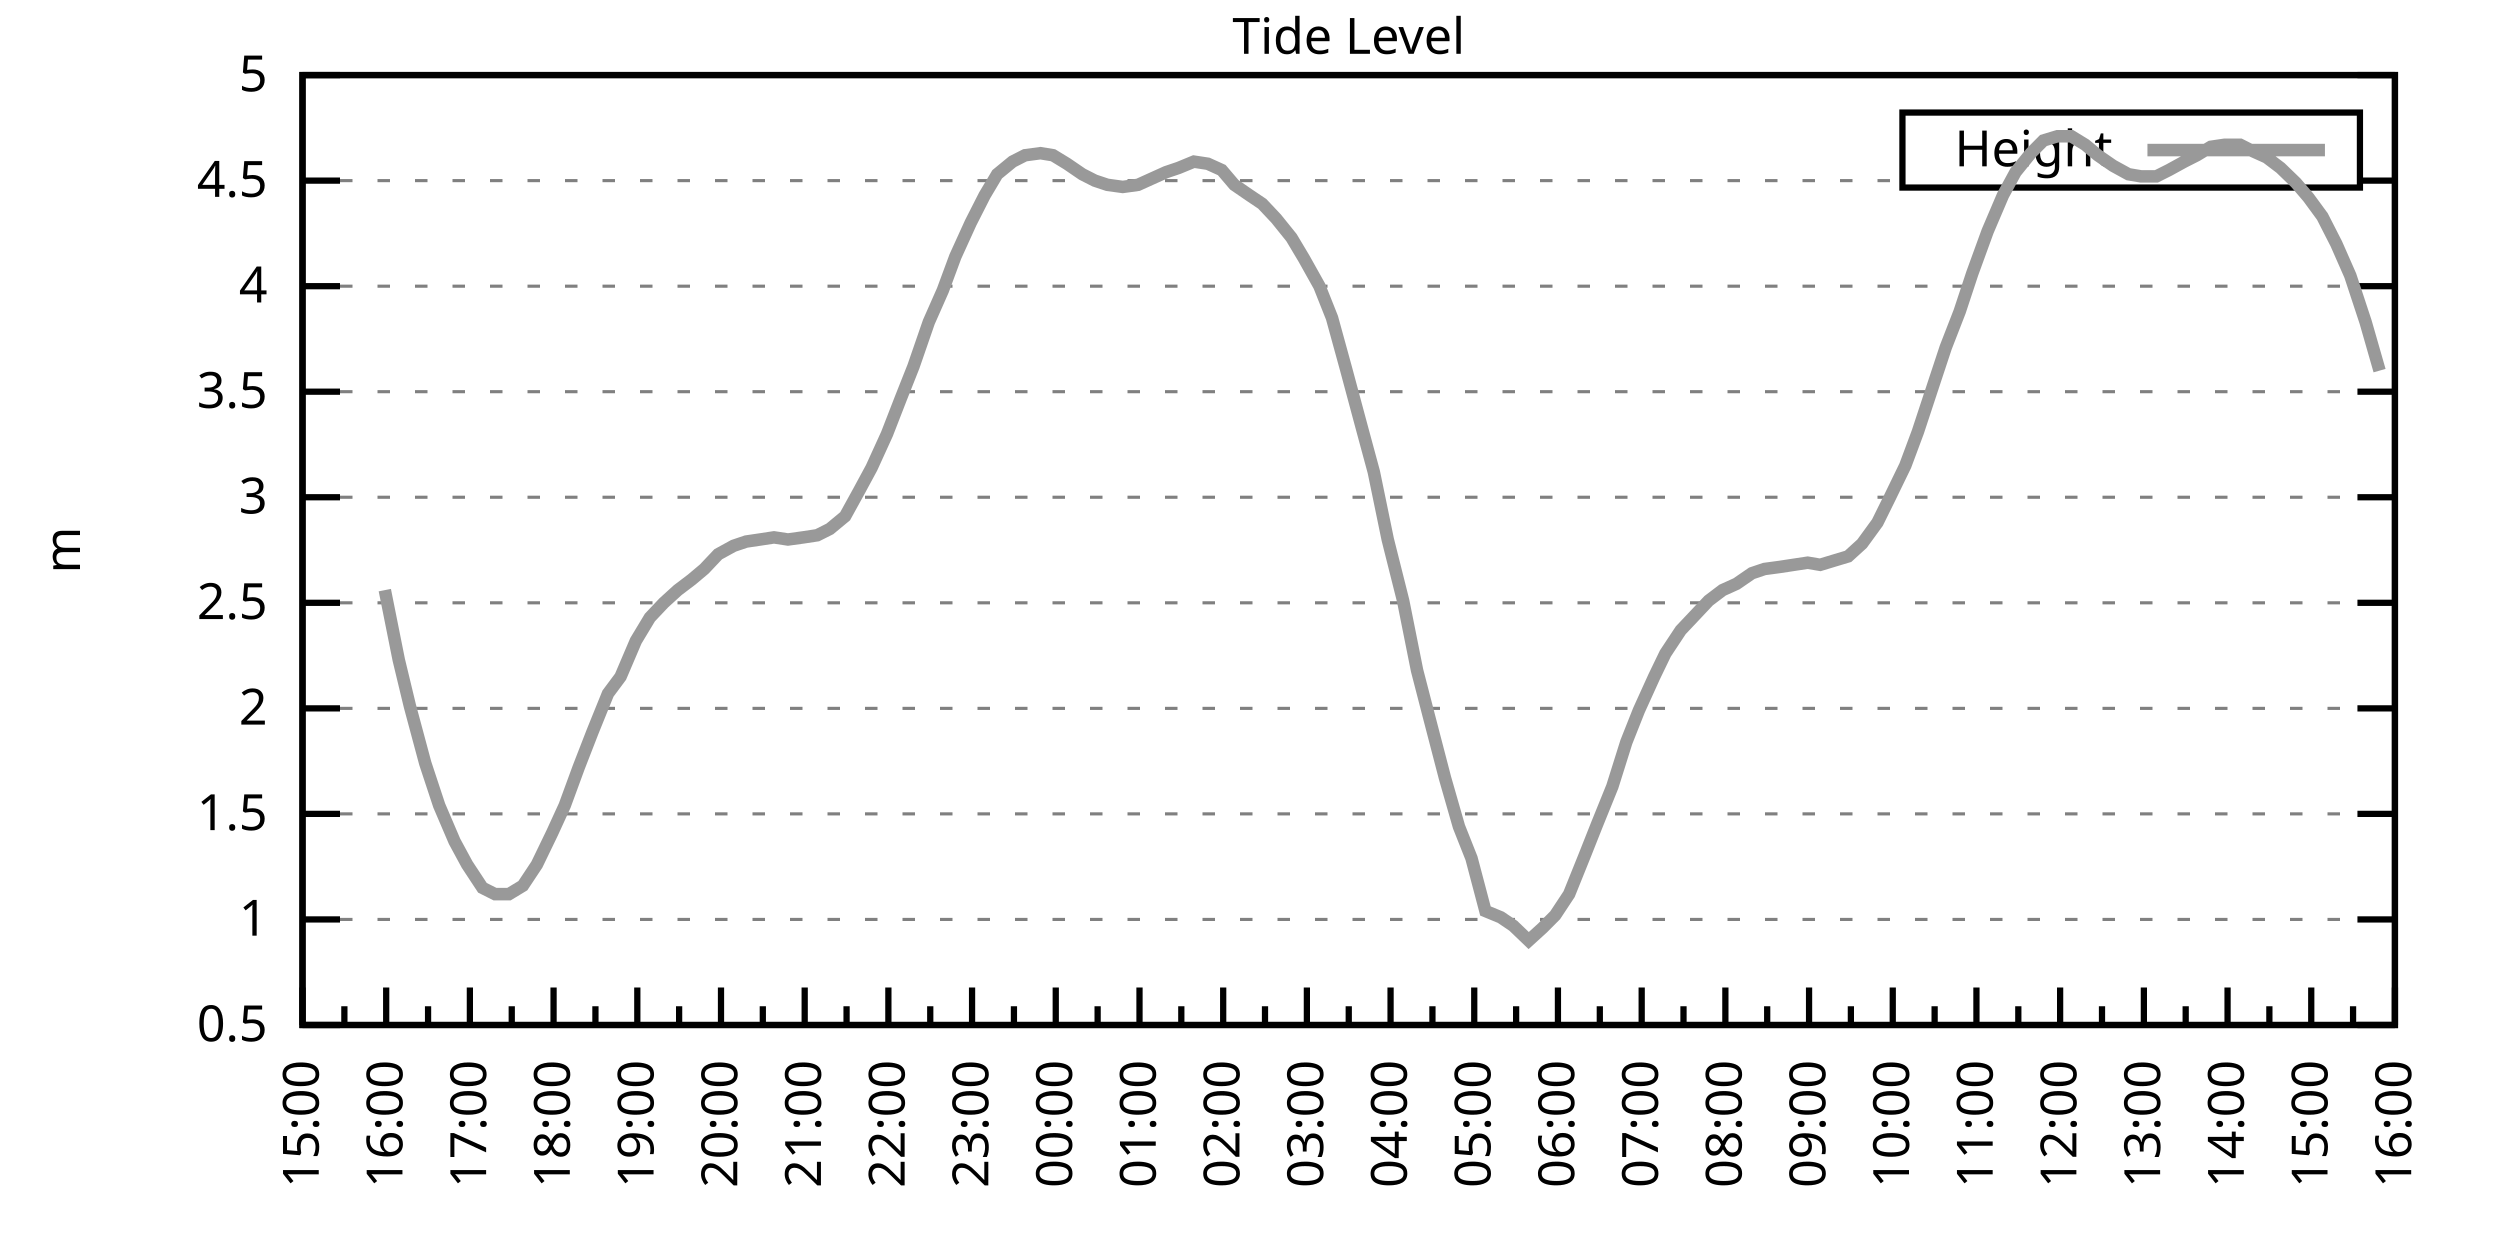
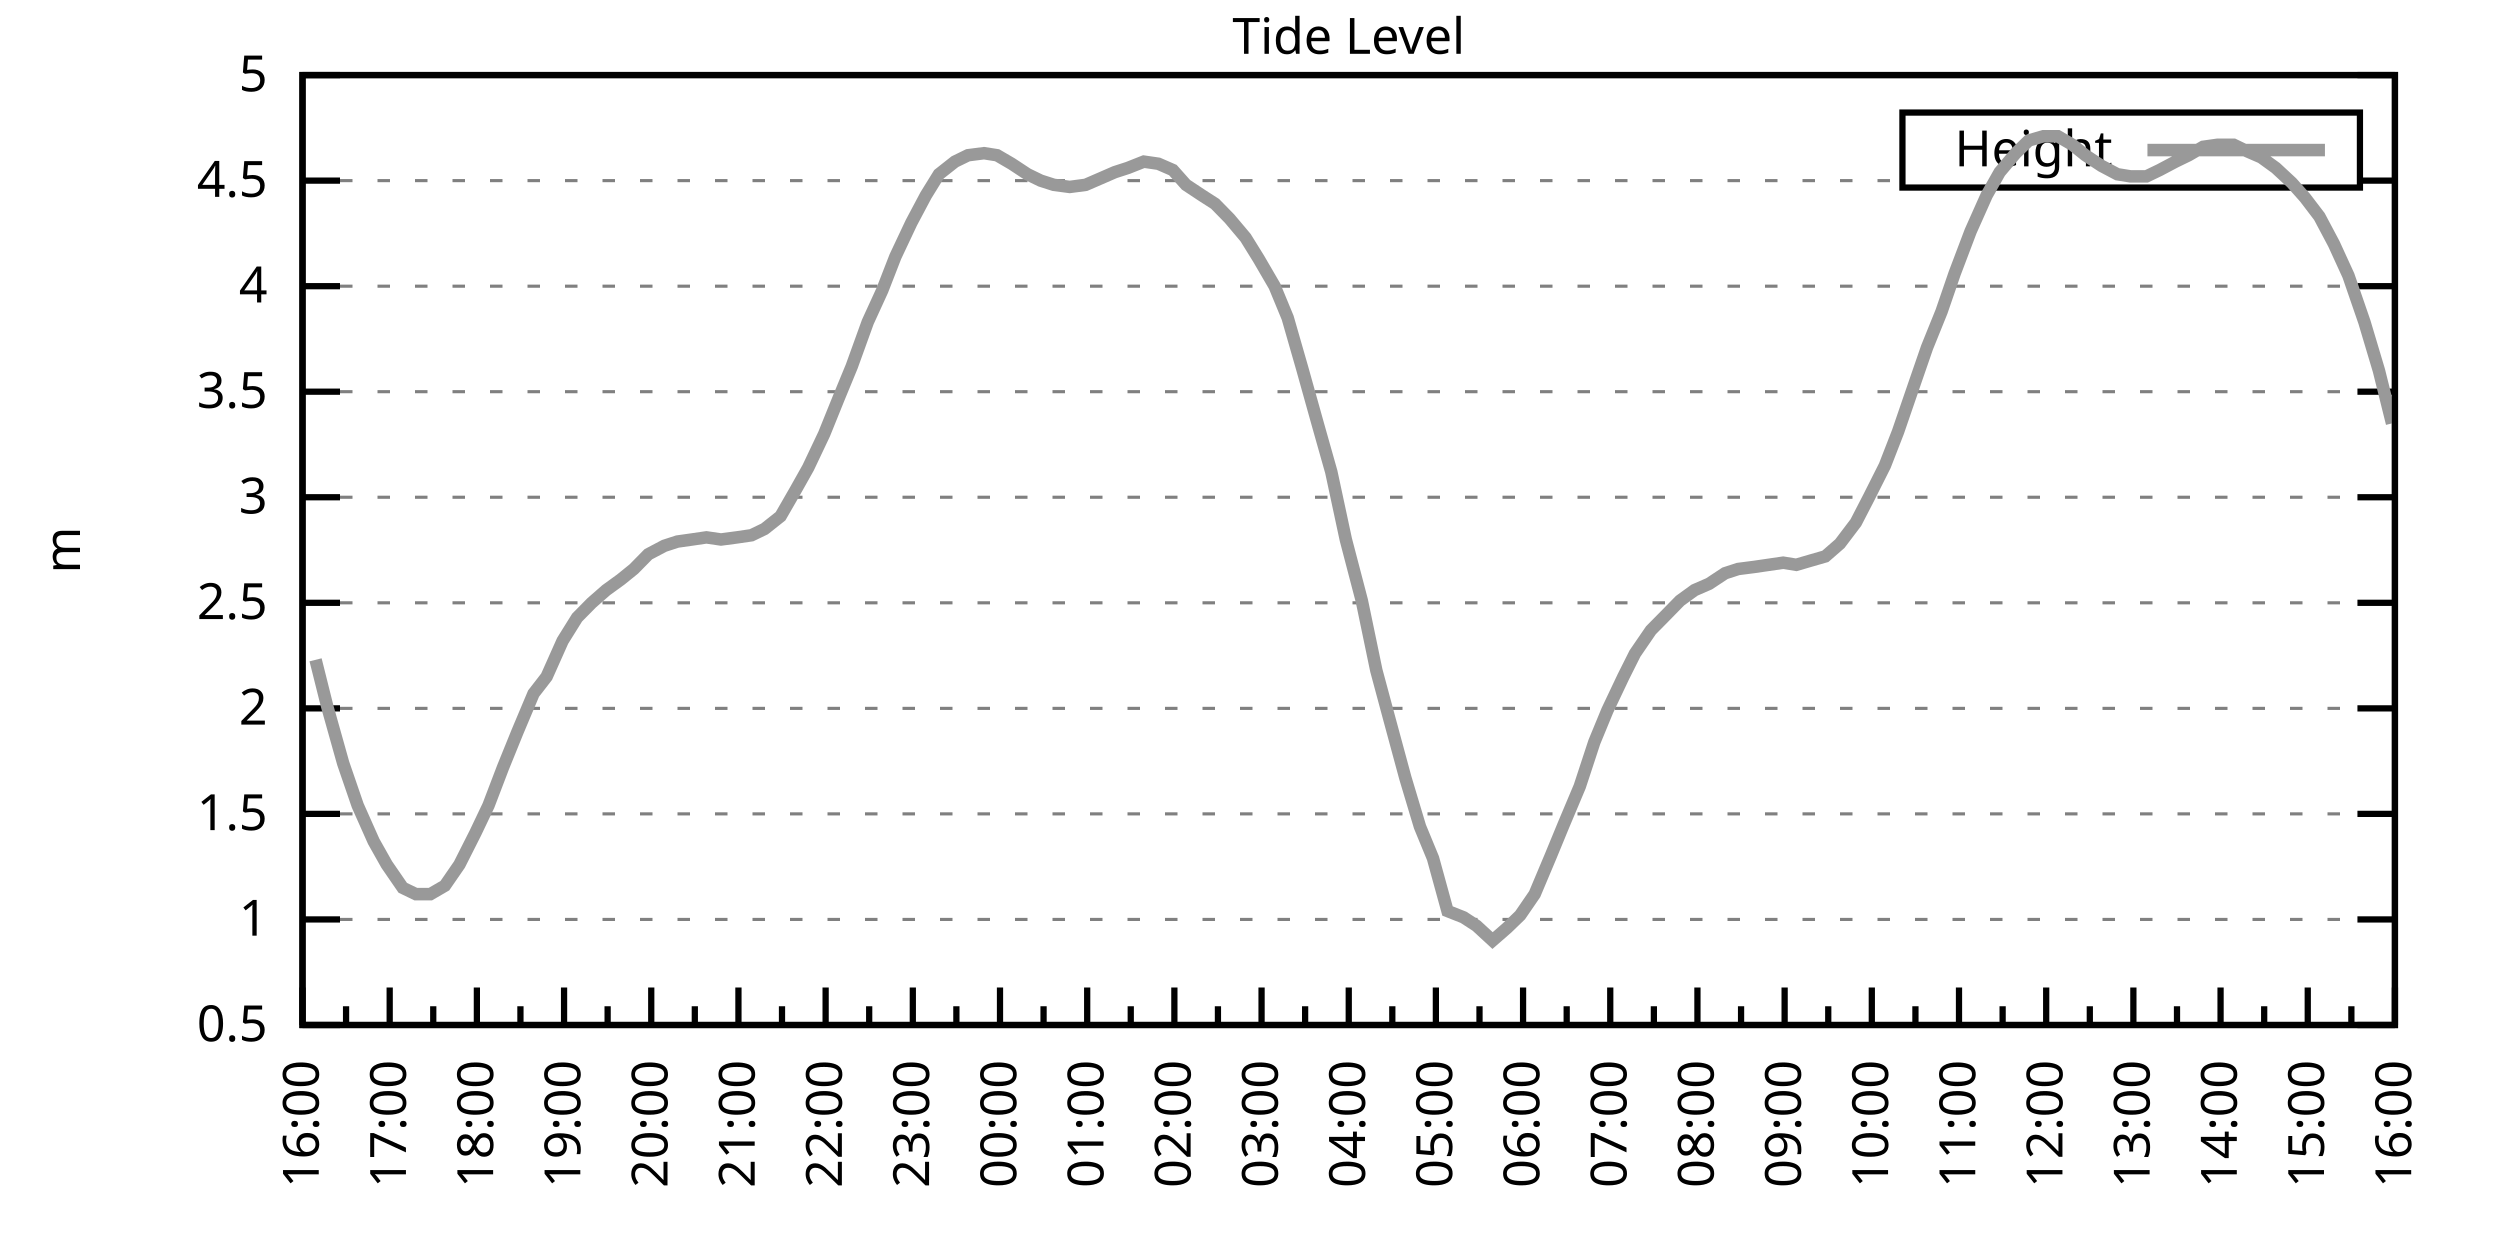
<svg xmlns="http://www.w3.org/2000/svg" xmlns:xlink="http://www.w3.org/1999/xlink" width="400" height="200" viewBox="0 0 400 200">
  <g id="gnuplot_canvas">
    <rect x="0" y="0" width="400" height="200" fill="none" />
    <defs>
      <circle id="gpDot" r="0.5" stroke-width="0.5" stroke="currentColor" />
      <path id="gpPt0" stroke-width="0.333" stroke="currentColor" d="M-1,0 h2 M0,-1 v2" />
      <path id="gpPt1" stroke-width="0.333" stroke="currentColor" d="M-1,-1 L1,1 M1,-1 L-1,1" />
      <path id="gpPt2" stroke-width="0.333" stroke="currentColor" d="M-1,0 L1,0 M0,-1 L0,1 M-1,-1 L1,1 M-1,1 L1,-1" />
      <rect id="gpPt3" stroke-width="0.333" stroke="currentColor" x="-1" y="-1" width="2" height="2" />
      <rect id="gpPt4" stroke-width="0.333" stroke="currentColor" fill="currentColor" x="-1" y="-1" width="2" height="2" />
      <circle id="gpPt5" stroke-width="0.333" stroke="currentColor" cx="0" cy="0" r="1" />
      <use xlink:href="#gpPt5" id="gpPt6" fill="currentColor" stroke="none" />
      <path id="gpPt7" stroke-width="0.333" stroke="currentColor" d="M0,-1.33 L-1.33,0.67 L1.33,0.67 z" />
      <use xlink:href="#gpPt7" id="gpPt8" fill="currentColor" stroke="none" />
      <use xlink:href="#gpPt7" id="gpPt9" stroke="currentColor" transform="rotate(180)" />
      <use xlink:href="#gpPt9" id="gpPt10" fill="currentColor" stroke="none" />
      <use xlink:href="#gpPt3" id="gpPt11" stroke="currentColor" transform="rotate(45)" />
      <use xlink:href="#gpPt11" id="gpPt12" fill="currentColor" stroke="none" />
      <path id="gpPt13" stroke-width="0.333" stroke="currentColor" d="M0,1.330 L1.265,0.411 L0.782,-1.067 L-0.782,-1.076 L-1.265,0.411 z" />
      <use xlink:href="#gpPt13" id="gpPt14" fill="currentColor" stroke="none" />
      <filter id="textbox" filterUnits="objectBoundingBox" x="0" y="0" height="1" width="1">
        <feFlood flood-color="white" flood-opacity="1" result="bgnd" />
        <feComposite in="SourceGraphic" in2="bgnd" operator="atop" />
      </filter>
      <filter id="greybox" filterUnits="objectBoundingBox" x="0" y="0" height="1" width="1">
        <feFlood flood-color="lightgrey" flood-opacity="1" result="grey" />
        <feComposite in="SourceGraphic" in2="grey" operator="atop" />
      </filter>
    </defs>
    <g fill="none" color="white" stroke="currentColor" stroke-width="1.00" stroke-linecap="butt" stroke-linejoin="miter">
</g>
    <g fill="none" color="black" stroke="currentColor" stroke-width="1.00" stroke-linecap="butt" stroke-linejoin="miter">
      <g stroke="none" shape-rendering="crispEdges">
        <polygon fill="rgb(255, 255, 255)" points="48.40,164.00 383.18,164.00 383.18,12.02 48.40,12.02 " />
      </g>
    </g>
    <g fill="none" color="black" stroke="currentColor" stroke-width="1.00" stroke-linecap="butt" stroke-linejoin="miter">
</g>
    <g fill="none" color="black" stroke="black" stroke-width="0.50" stroke-linecap="butt" stroke-linejoin="miter">
</g>
    <g fill="none" color="gray" stroke="currentColor" stroke-width="0.50" stroke-linecap="butt" stroke-linejoin="miter">
      <path stroke="gray" stroke-dasharray="2,4" class="gridline" d="M48.40,164.00 L383.19,164.00  " />
    </g>
    <g fill="none" color="gray" stroke="gray" stroke-width="1.00" stroke-linecap="butt" stroke-linejoin="miter">
</g>
    <g fill="none" color="black" stroke="currentColor" stroke-width="1.00" stroke-linecap="butt" stroke-linejoin="miter">
      <path stroke="black" d="M48.40,164.00 L54.40,164.00 M383.19,164.00 L377.19,164.00  " />
      <g transform="translate(42.80,166.60)" stroke="none" fill="black" font-family="Sans" font-size="8.00" text-anchor="end">
        <text>
          <tspan font-family="Sans"> 0.5</tspan>
        </text>
      </g>
    </g>
    <g fill="none" color="black" stroke="currentColor" stroke-width="1.00" stroke-linecap="butt" stroke-linejoin="miter">
</g>
    <g fill="none" color="black" stroke="black" stroke-width="0.50" stroke-linecap="butt" stroke-linejoin="miter">
</g>
    <g fill="none" color="gray" stroke="currentColor" stroke-width="0.50" stroke-linecap="butt" stroke-linejoin="miter">
      <path stroke="gray" stroke-dasharray="2,4" class="gridline" d="M48.40,147.11 L383.19,147.11  " />
    </g>
    <g fill="none" color="gray" stroke="gray" stroke-width="1.00" stroke-linecap="butt" stroke-linejoin="miter">
</g>
    <g fill="none" color="black" stroke="currentColor" stroke-width="1.00" stroke-linecap="butt" stroke-linejoin="miter">
      <path stroke="black" d="M48.40,147.11 L54.40,147.11 M383.19,147.11 L377.19,147.11  " />
      <g transform="translate(42.80,149.71)" stroke="none" fill="black" font-family="Sans" font-size="8.00" text-anchor="end">
        <text>
          <tspan font-family="Sans"> 1</tspan>
        </text>
      </g>
    </g>
    <g fill="none" color="black" stroke="currentColor" stroke-width="1.00" stroke-linecap="butt" stroke-linejoin="miter">
</g>
    <g fill="none" color="black" stroke="black" stroke-width="0.50" stroke-linecap="butt" stroke-linejoin="miter">
</g>
    <g fill="none" color="gray" stroke="currentColor" stroke-width="0.50" stroke-linecap="butt" stroke-linejoin="miter">
      <path stroke="gray" stroke-dasharray="2,4" class="gridline" d="M48.40,130.22 L383.19,130.22  " />
    </g>
    <g fill="none" color="gray" stroke="gray" stroke-width="1.00" stroke-linecap="butt" stroke-linejoin="miter">
</g>
    <g fill="none" color="black" stroke="currentColor" stroke-width="1.00" stroke-linecap="butt" stroke-linejoin="miter">
      <path stroke="black" d="M48.40,130.22 L54.40,130.22 M383.19,130.22 L377.19,130.22  " />
      <g transform="translate(42.80,132.82)" stroke="none" fill="black" font-family="Sans" font-size="8.00" text-anchor="end">
        <text>
          <tspan font-family="Sans"> 1.5</tspan>
        </text>
      </g>
    </g>
    <g fill="none" color="black" stroke="currentColor" stroke-width="1.00" stroke-linecap="butt" stroke-linejoin="miter">
</g>
    <g fill="none" color="black" stroke="black" stroke-width="0.50" stroke-linecap="butt" stroke-linejoin="miter">
</g>
    <g fill="none" color="gray" stroke="currentColor" stroke-width="0.50" stroke-linecap="butt" stroke-linejoin="miter">
      <path stroke="gray" stroke-dasharray="2,4" class="gridline" d="M48.40,113.34 L383.19,113.34  " />
    </g>
    <g fill="none" color="gray" stroke="gray" stroke-width="1.00" stroke-linecap="butt" stroke-linejoin="miter">
</g>
    <g fill="none" color="black" stroke="currentColor" stroke-width="1.00" stroke-linecap="butt" stroke-linejoin="miter">
      <path stroke="black" d="M48.40,113.34 L54.40,113.34 M383.19,113.34 L377.19,113.34  " />
      <g transform="translate(42.80,115.94)" stroke="none" fill="black" font-family="Sans" font-size="8.00" text-anchor="end">
        <text>
          <tspan font-family="Sans"> 2</tspan>
        </text>
      </g>
    </g>
    <g fill="none" color="black" stroke="currentColor" stroke-width="1.00" stroke-linecap="butt" stroke-linejoin="miter">
</g>
    <g fill="none" color="black" stroke="black" stroke-width="0.50" stroke-linecap="butt" stroke-linejoin="miter">
</g>
    <g fill="none" color="gray" stroke="currentColor" stroke-width="0.50" stroke-linecap="butt" stroke-linejoin="miter">
      <path stroke="gray" stroke-dasharray="2,4" class="gridline" d="M48.40,96.45 L383.19,96.45  " />
    </g>
    <g fill="none" color="gray" stroke="gray" stroke-width="1.00" stroke-linecap="butt" stroke-linejoin="miter">
</g>
    <g fill="none" color="black" stroke="currentColor" stroke-width="1.00" stroke-linecap="butt" stroke-linejoin="miter">
      <path stroke="black" d="M48.40,96.45 L54.40,96.45 M383.19,96.45 L377.19,96.45  " />
      <g transform="translate(42.80,99.05)" stroke="none" fill="black" font-family="Sans" font-size="8.00" text-anchor="end">
        <text>
          <tspan font-family="Sans"> 2.5</tspan>
        </text>
      </g>
    </g>
    <g fill="none" color="black" stroke="currentColor" stroke-width="1.00" stroke-linecap="butt" stroke-linejoin="miter">
</g>
    <g fill="none" color="black" stroke="black" stroke-width="0.50" stroke-linecap="butt" stroke-linejoin="miter">
</g>
    <g fill="none" color="gray" stroke="currentColor" stroke-width="0.50" stroke-linecap="butt" stroke-linejoin="miter">
      <path stroke="gray" stroke-dasharray="2,4" class="gridline" d="M48.40,79.56 L383.19,79.56  " />
    </g>
    <g fill="none" color="gray" stroke="gray" stroke-width="1.00" stroke-linecap="butt" stroke-linejoin="miter">
</g>
    <g fill="none" color="black" stroke="currentColor" stroke-width="1.00" stroke-linecap="butt" stroke-linejoin="miter">
      <path stroke="black" d="M48.40,79.56 L54.40,79.56 M383.19,79.56 L377.19,79.56  " />
      <g transform="translate(42.80,82.16)" stroke="none" fill="black" font-family="Sans" font-size="8.00" text-anchor="end">
        <text>
          <tspan font-family="Sans"> 3</tspan>
        </text>
      </g>
    </g>
    <g fill="none" color="black" stroke="currentColor" stroke-width="1.00" stroke-linecap="butt" stroke-linejoin="miter">
</g>
    <g fill="none" color="black" stroke="black" stroke-width="0.50" stroke-linecap="butt" stroke-linejoin="miter">
</g>
    <g fill="none" color="gray" stroke="currentColor" stroke-width="0.50" stroke-linecap="butt" stroke-linejoin="miter">
      <path stroke="gray" stroke-dasharray="2,4" class="gridline" d="M48.40,62.67 L383.19,62.67  " />
    </g>
    <g fill="none" color="gray" stroke="gray" stroke-width="1.00" stroke-linecap="butt" stroke-linejoin="miter">
</g>
    <g fill="none" color="black" stroke="currentColor" stroke-width="1.00" stroke-linecap="butt" stroke-linejoin="miter">
      <path stroke="black" d="M48.40,62.67 L54.40,62.67 M383.19,62.67 L377.19,62.67  " />
      <g transform="translate(42.80,65.27)" stroke="none" fill="black" font-family="Sans" font-size="8.00" text-anchor="end">
        <text>
          <tspan font-family="Sans"> 3.5</tspan>
        </text>
      </g>
    </g>
    <g fill="none" color="black" stroke="currentColor" stroke-width="1.00" stroke-linecap="butt" stroke-linejoin="miter">
</g>
    <g fill="none" color="black" stroke="black" stroke-width="0.50" stroke-linecap="butt" stroke-linejoin="miter">
</g>
    <g fill="none" color="gray" stroke="currentColor" stroke-width="0.50" stroke-linecap="butt" stroke-linejoin="miter">
      <path stroke="gray" stroke-dasharray="2,4" class="gridline" d="M48.40,45.79 L383.19,45.79  " />
    </g>
    <g fill="none" color="gray" stroke="gray" stroke-width="1.00" stroke-linecap="butt" stroke-linejoin="miter">
</g>
    <g fill="none" color="black" stroke="currentColor" stroke-width="1.00" stroke-linecap="butt" stroke-linejoin="miter">
      <path stroke="black" d="M48.40,45.79 L54.40,45.79 M383.19,45.79 L377.19,45.79  " />
      <g transform="translate(42.80,48.39)" stroke="none" fill="black" font-family="Sans" font-size="8.00" text-anchor="end">
        <text>
          <tspan font-family="Sans"> 4</tspan>
        </text>
      </g>
    </g>
    <g fill="none" color="black" stroke="currentColor" stroke-width="1.00" stroke-linecap="butt" stroke-linejoin="miter">
</g>
    <g fill="none" color="black" stroke="black" stroke-width="0.50" stroke-linecap="butt" stroke-linejoin="miter">
</g>
    <g fill="none" color="gray" stroke="currentColor" stroke-width="0.50" stroke-linecap="butt" stroke-linejoin="miter">
      <path stroke="gray" stroke-dasharray="2,4" class="gridline" d="M48.40,28.90 L304.39,28.90 M377.59,28.90 L383.19,28.90  " />
    </g>
    <g fill="none" color="gray" stroke="gray" stroke-width="1.00" stroke-linecap="butt" stroke-linejoin="miter">
</g>
    <g fill="none" color="black" stroke="currentColor" stroke-width="1.00" stroke-linecap="butt" stroke-linejoin="miter">
      <path stroke="black" d="M48.40,28.90 L54.40,28.90 M383.19,28.90 L377.19,28.90  " />
      <g transform="translate(42.80,31.50)" stroke="none" fill="black" font-family="Sans" font-size="8.00" text-anchor="end">
        <text>
          <tspan font-family="Sans"> 4.5</tspan>
        </text>
      </g>
    </g>
    <g fill="none" color="black" stroke="currentColor" stroke-width="1.00" stroke-linecap="butt" stroke-linejoin="miter">
</g>
    <g fill="none" color="black" stroke="black" stroke-width="0.50" stroke-linecap="butt" stroke-linejoin="miter">
</g>
    <g fill="none" color="gray" stroke="currentColor" stroke-width="0.50" stroke-linecap="butt" stroke-linejoin="miter">
      <path stroke="gray" stroke-dasharray="2,4" class="gridline" d="M48.40,12.01 L383.19,12.01  " />
    </g>
    <g fill="none" color="gray" stroke="gray" stroke-width="1.00" stroke-linecap="butt" stroke-linejoin="miter">
</g>
    <g fill="none" color="black" stroke="currentColor" stroke-width="1.00" stroke-linecap="butt" stroke-linejoin="miter">
      <path stroke="black" d="M48.40,12.01 L54.40,12.01 M383.19,12.01 L377.19,12.01  " />
      <g transform="translate(42.80,14.61)" stroke="none" fill="black" font-family="Sans" font-size="8.00" text-anchor="end">
        <text>
          <tspan font-family="Sans"> 5</tspan>
        </text>
      </g>
    </g>
    <g fill="none" color="black" stroke="currentColor" stroke-width="1.00" stroke-linecap="butt" stroke-linejoin="miter">
      <path stroke="black" d="M48.40,164.00 L48.40,158.00  " />
      <g transform="translate(51.00,169.60) rotate(270)" stroke="none" fill="black" font-family="Sans" font-size="8.00" text-anchor="end">
        <text>
+           <tspan font-family="Sans">16:00</tspan>
+         </text>
+       </g>
+     </g>
+     <g fill="none" color="black" stroke="currentColor" stroke-width="1.00" stroke-linecap="butt" stroke-linejoin="miter">
+       <path stroke="black" d="M55.37,164.00 L55.37,161.00 M62.35,164.00 L62.35,158.00  " />
+       <g transform="translate(64.95,169.60) rotate(270)" stroke="none" fill="black" font-family="Sans" font-size="8.00" text-anchor="end">
+         <text>
+           <tspan font-family="Sans">17:00</tspan>
+         </text>
+       </g>
+     </g>
+     <g fill="none" color="black" stroke="currentColor" stroke-width="1.00" stroke-linecap="butt" stroke-linejoin="miter">
+       <path stroke="black" d="M69.32,164.00 L69.32,161.00 M76.30,164.00 L76.30,158.00  " />
+       <g transform="translate(78.90,169.60) rotate(270)" stroke="none" fill="black" font-family="Sans" font-size="8.00" text-anchor="end">
+         <text>
+           <tspan font-family="Sans">18:00</tspan>
+         </text>
+       </g>
+     </g>
+     <g fill="none" color="black" stroke="currentColor" stroke-width="1.00" stroke-linecap="butt" stroke-linejoin="miter">
+       <path stroke="black" d="M83.27,164.00 L83.27,161.00 M90.25,164.00 L90.25,158.00  " />
+       <g transform="translate(92.85,169.60) rotate(270)" stroke="none" fill="black" font-family="Sans" font-size="8.00" text-anchor="end">
+         <text>
+           <tspan font-family="Sans">19:00</tspan>
+         </text>
+       </g>
+     </g>
+     <g fill="none" color="black" stroke="currentColor" stroke-width="1.00" stroke-linecap="butt" stroke-linejoin="miter">
+       <path stroke="black" d="M97.22,164.00 L97.22,161.00 M104.20,164.00 L104.20,158.00  " />
+       <g transform="translate(106.80,169.60) rotate(270)" stroke="none" fill="black" font-family="Sans" font-size="8.00" text-anchor="end">
+         <text>
+           <tspan font-family="Sans">20:00</tspan>
+         </text>
+       </g>
+     </g>
+     <g fill="none" color="black" stroke="currentColor" stroke-width="1.00" stroke-linecap="butt" stroke-linejoin="miter">
+       <path stroke="black" d="M111.17,164.00 L111.17,161.00 M118.15,164.00 L118.15,158.00  " />
+       <g transform="translate(120.75,169.60) rotate(270)" stroke="none" fill="black" font-family="Sans" font-size="8.00" text-anchor="end">
+         <text>
+           <tspan font-family="Sans">21:00</tspan>
+         </text>
+       </g>
+     </g>
+     <g fill="none" color="black" stroke="currentColor" stroke-width="1.00" stroke-linecap="butt" stroke-linejoin="miter">
+       <path stroke="black" d="M125.12,164.00 L125.12,161.00 M132.10,164.00 L132.10,158.00  " />
+       <g transform="translate(134.70,169.60) rotate(270)" stroke="none" fill="black" font-family="Sans" font-size="8.00" text-anchor="end">
+         <text>
+           <tspan font-family="Sans">22:00</tspan>
+         </text>
+       </g>
+     </g>
+     <g fill="none" color="black" stroke="currentColor" stroke-width="1.00" stroke-linecap="butt" stroke-linejoin="miter">
+       <path stroke="black" d="M139.07,164.00 L139.07,161.00 M146.05,164.00 L146.05,158.00  " />
+       <g transform="translate(148.65,169.60) rotate(270)" stroke="none" fill="black" font-family="Sans" font-size="8.00" text-anchor="end">
+         <text>
+           <tspan font-family="Sans">23:00</tspan>
+         </text>
+       </g>
+     </g>
+     <g fill="none" color="black" stroke="currentColor" stroke-width="1.00" stroke-linecap="butt" stroke-linejoin="miter">
+       <path stroke="black" d="M153.02,164.00 L153.02,161.00 M160.00,164.00 L160.00,158.00  " />
+       <g transform="translate(162.60,169.60) rotate(270)" stroke="none" fill="black" font-family="Sans" font-size="8.00" text-anchor="end">
+         <text>
+           <tspan font-family="Sans">00:00</tspan>
+         </text>
+       </g>
+     </g>
+     <g fill="none" color="black" stroke="currentColor" stroke-width="1.00" stroke-linecap="butt" stroke-linejoin="miter">
+       <path stroke="black" d="M166.97,164.00 L166.97,161.00 M173.95,164.00 L173.95,158.00  " />
+       <g transform="translate(176.55,169.60) rotate(270)" stroke="none" fill="black" font-family="Sans" font-size="8.00" text-anchor="end">
+         <text>
+           <tspan font-family="Sans">01:00</tspan>
+         </text>
+       </g>
+     </g>
+     <g fill="none" color="black" stroke="currentColor" stroke-width="1.00" stroke-linecap="butt" stroke-linejoin="miter">
+       <path stroke="black" d="M180.92,164.00 L180.92,161.00 M187.90,164.00 L187.90,158.00  " />
+       <g transform="translate(190.50,169.60) rotate(270)" stroke="none" fill="black" font-family="Sans" font-size="8.00" text-anchor="end">
+         <text>
+           <tspan font-family="Sans">02:00</tspan>
+         </text>
+       </g>
+     </g>
+     <g fill="none" color="black" stroke="currentColor" stroke-width="1.00" stroke-linecap="butt" stroke-linejoin="miter">
+       <path stroke="black" d="M194.87,164.00 L194.87,161.00 M201.85,164.00 L201.85,158.00  " />
+       <g transform="translate(204.45,169.60) rotate(270)" stroke="none" fill="black" font-family="Sans" font-size="8.00" text-anchor="end">
+         <text>
+           <tspan font-family="Sans">03:00</tspan>
+         </text>
+       </g>
+     </g>
+     <g fill="none" color="black" stroke="currentColor" stroke-width="1.00" stroke-linecap="butt" stroke-linejoin="miter">
+       <path stroke="black" d="M208.82,164.00 L208.82,161.00 M215.80,164.00 L215.80,158.00  " />
+       <g transform="translate(218.40,169.60) rotate(270)" stroke="none" fill="black" font-family="Sans" font-size="8.00" text-anchor="end">
+         <text>
+           <tspan font-family="Sans">04:00</tspan>
+         </text>
+       </g>
+     </g>
+     <g fill="none" color="black" stroke="currentColor" stroke-width="1.00" stroke-linecap="butt" stroke-linejoin="miter">
+       <path stroke="black" d="M222.77,164.00 L222.77,161.00 M229.74,164.00 L229.74,158.00  " />
+       <g transform="translate(232.34,169.60) rotate(270)" stroke="none" fill="black" font-family="Sans" font-size="8.00" text-anchor="end">
+         <text>
+           <tspan font-family="Sans">05:00</tspan>
+         </text>
+       </g>
+     </g>
+     <g fill="none" color="black" stroke="currentColor" stroke-width="1.00" stroke-linecap="butt" stroke-linejoin="miter">
+       <path stroke="black" d="M236.72,164.00 L236.72,161.00 M243.69,164.00 L243.69,158.00  " />
+       <g transform="translate(246.29,169.60) rotate(270)" stroke="none" fill="black" font-family="Sans" font-size="8.00" text-anchor="end">
+         <text>
+           <tspan font-family="Sans">06:00</tspan>
+         </text>
+       </g>
+     </g>
+     <g fill="none" color="black" stroke="currentColor" stroke-width="1.00" stroke-linecap="butt" stroke-linejoin="miter">
+       <path stroke="black" d="M250.67,164.00 L250.67,161.00 M257.64,164.00 L257.64,158.00  " />
+       <g transform="translate(260.24,169.60) rotate(270)" stroke="none" fill="black" font-family="Sans" font-size="8.00" text-anchor="end">
+         <text>
+           <tspan font-family="Sans">07:00</tspan>
+         </text>
+       </g>
+     </g>
+     <g fill="none" color="black" stroke="currentColor" stroke-width="1.00" stroke-linecap="butt" stroke-linejoin="miter">
+       <path stroke="black" d="M264.62,164.00 L264.62,161.00 M271.59,164.00 L271.59,158.00  " />
+       <g transform="translate(274.19,169.60) rotate(270)" stroke="none" fill="black" font-family="Sans" font-size="8.00" text-anchor="end">
+         <text>
+           <tspan font-family="Sans">08:00</tspan>
+         </text>
+       </g>
+     </g>
+     <g fill="none" color="black" stroke="currentColor" stroke-width="1.00" stroke-linecap="butt" stroke-linejoin="miter">
+       <path stroke="black" d="M278.57,164.00 L278.57,161.00 M285.54,164.00 L285.54,158.00  " />
+       <g transform="translate(288.14,169.60) rotate(270)" stroke="none" fill="black" font-family="Sans" font-size="8.00" text-anchor="end">
+         <text>
+           <tspan font-family="Sans">09:00</tspan>
+         </text>
+       </g>
+     </g>
+     <g fill="none" color="black" stroke="currentColor" stroke-width="1.00" stroke-linecap="butt" stroke-linejoin="miter">
+       <path stroke="black" d="M292.52,164.00 L292.52,161.00 M299.49,164.00 L299.49,158.00  " />
+       <g transform="translate(302.09,169.60) rotate(270)" stroke="none" fill="black" font-family="Sans" font-size="8.00" text-anchor="end">
+         <text>
+           <tspan font-family="Sans">10:00</tspan>
+         </text>
+       </g>
+     </g>
+     <g fill="none" color="black" stroke="currentColor" stroke-width="1.00" stroke-linecap="butt" stroke-linejoin="miter">
+       <path stroke="black" d="M306.47,164.00 L306.47,161.00 M313.44,164.00 L313.44,158.00  " />
+       <g transform="translate(316.04,169.60) rotate(270)" stroke="none" fill="black" font-family="Sans" font-size="8.00" text-anchor="end">
+         <text>
+           <tspan font-family="Sans">11:00</tspan>
+         </text>
+       </g>
+     </g>
+     <g fill="none" color="black" stroke="currentColor" stroke-width="1.00" stroke-linecap="butt" stroke-linejoin="miter">
+       <path stroke="black" d="M320.42,164.00 L320.42,161.00 M327.39,164.00 L327.39,158.00  " />
+       <g transform="translate(329.99,169.60) rotate(270)" stroke="none" fill="black" font-family="Sans" font-size="8.00" text-anchor="end">
+         <text>
+           <tspan font-family="Sans">12:00</tspan>
+         </text>
+       </g>
+     </g>
+     <g fill="none" color="black" stroke="currentColor" stroke-width="1.00" stroke-linecap="butt" stroke-linejoin="miter">
+       <path stroke="black" d="M334.37,164.00 L334.37,161.00 M341.34,164.00 L341.34,158.00  " />
+       <g transform="translate(343.94,169.60) rotate(270)" stroke="none" fill="black" font-family="Sans" font-size="8.00" text-anchor="end">
+         <text>
+           <tspan font-family="Sans">13:00</tspan>
+         </text>
+       </g>
+     </g>
+     <g fill="none" color="black" stroke="currentColor" stroke-width="1.00" stroke-linecap="butt" stroke-linejoin="miter">
+       <path stroke="black" d="M348.32,164.00 L348.32,161.00 M355.29,164.00 L355.29,158.00  " />
+       <g transform="translate(357.89,169.60) rotate(270)" stroke="none" fill="black" font-family="Sans" font-size="8.00" text-anchor="end">
+         <text>
+           <tspan font-family="Sans">14:00</tspan>
+         </text>
+       </g>
+     </g>
+     <g fill="none" color="black" stroke="currentColor" stroke-width="1.00" stroke-linecap="butt" stroke-linejoin="miter">
+       <path stroke="black" d="M362.27,164.00 L362.27,161.00 M369.24,164.00 L369.24,158.00  " />
+       <g transform="translate(371.84,169.60) rotate(270)" stroke="none" fill="black" font-family="Sans" font-size="8.00" text-anchor="end">
+         <text>
          <tspan font-family="Sans">15:00</tspan>
        </text>
      </g>
    </g>
    <g fill="none" color="black" stroke="currentColor" stroke-width="1.00" stroke-linecap="butt" stroke-linejoin="miter">
-       <path stroke="black" d="M55.10,164.00 L55.10,161.00 M61.79,164.00 L61.79,158.00  " />
-       <g transform="translate(64.39,169.60) rotate(270)" stroke="none" fill="black" font-family="Sans" font-size="8.00" text-anchor="end">
-         <text>
-           <tspan font-family="Sans">16:00</tspan>
-         </text>
-       </g>
-     </g>
-     <g fill="none" color="black" stroke="currentColor" stroke-width="1.00" stroke-linecap="butt" stroke-linejoin="miter">
-       <path stroke="black" d="M68.49,164.00 L68.49,161.00 M75.18,164.00 L75.18,158.00  " />
-       <g transform="translate(77.78,169.60) rotate(270)" stroke="none" fill="black" font-family="Sans" font-size="8.00" text-anchor="end">
-         <text>
-           <tspan font-family="Sans">17:00</tspan>
-         </text>
-       </g>
-     </g>
-     <g fill="none" color="black" stroke="currentColor" stroke-width="1.00" stroke-linecap="butt" stroke-linejoin="miter">
-       <path stroke="black" d="M81.88,164.00 L81.88,161.00 M88.57,164.00 L88.57,158.00  " />
-       <g transform="translate(91.17,169.60) rotate(270)" stroke="none" fill="black" font-family="Sans" font-size="8.00" text-anchor="end">
-         <text>
-           <tspan font-family="Sans">18:00</tspan>
-         </text>
-       </g>
-     </g>
-     <g fill="none" color="black" stroke="currentColor" stroke-width="1.00" stroke-linecap="butt" stroke-linejoin="miter">
-       <path stroke="black" d="M95.27,164.00 L95.27,161.00 M101.97,164.00 L101.97,158.00  " />
-       <g transform="translate(104.57,169.60) rotate(270)" stroke="none" fill="black" font-family="Sans" font-size="8.00" text-anchor="end">
-         <text>
-           <tspan font-family="Sans">19:00</tspan>
-         </text>
-       </g>
-     </g>
-     <g fill="none" color="black" stroke="currentColor" stroke-width="1.00" stroke-linecap="butt" stroke-linejoin="miter">
-       <path stroke="black" d="M108.66,164.00 L108.66,161.00 M115.36,164.00 L115.36,158.00  " />
-       <g transform="translate(117.96,169.60) rotate(270)" stroke="none" fill="black" font-family="Sans" font-size="8.00" text-anchor="end">
-         <text>
-           <tspan font-family="Sans">20:00</tspan>
-         </text>
-       </g>
-     </g>
-     <g fill="none" color="black" stroke="currentColor" stroke-width="1.00" stroke-linecap="butt" stroke-linejoin="miter">
-       <path stroke="black" d="M122.05,164.00 L122.05,161.00 M128.75,164.00 L128.75,158.00  " />
-       <g transform="translate(131.35,169.60) rotate(270)" stroke="none" fill="black" font-family="Sans" font-size="8.00" text-anchor="end">
-         <text>
-           <tspan font-family="Sans">21:00</tspan>
-         </text>
-       </g>
-     </g>
-     <g fill="none" color="black" stroke="currentColor" stroke-width="1.00" stroke-linecap="butt" stroke-linejoin="miter">
-       <path stroke="black" d="M135.45,164.00 L135.45,161.00 M142.14,164.00 L142.14,158.00  " />
-       <g transform="translate(144.74,169.60) rotate(270)" stroke="none" fill="black" font-family="Sans" font-size="8.00" text-anchor="end">
-         <text>
-           <tspan font-family="Sans">22:00</tspan>
-         </text>
-       </g>
-     </g>
-     <g fill="none" color="black" stroke="currentColor" stroke-width="1.00" stroke-linecap="butt" stroke-linejoin="miter">
-       <path stroke="black" d="M148.84,164.00 L148.84,161.00 M155.53,164.00 L155.53,158.00  " />
-       <g transform="translate(158.13,169.60) rotate(270)" stroke="none" fill="black" font-family="Sans" font-size="8.00" text-anchor="end">
-         <text>
-           <tspan font-family="Sans">23:00</tspan>
-         </text>
-       </g>
-     </g>
-     <g fill="none" color="black" stroke="currentColor" stroke-width="1.00" stroke-linecap="butt" stroke-linejoin="miter">
-       <path stroke="black" d="M162.23,164.00 L162.23,161.00 M168.92,164.00 L168.92,158.00  " />
-       <g transform="translate(171.52,169.60) rotate(270)" stroke="none" fill="black" font-family="Sans" font-size="8.00" text-anchor="end">
-         <text>
-           <tspan font-family="Sans">00:00</tspan>
-         </text>
-       </g>
-     </g>
-     <g fill="none" color="black" stroke="currentColor" stroke-width="1.00" stroke-linecap="butt" stroke-linejoin="miter">
-       <path stroke="black" d="M175.62,164.00 L175.62,161.00 M182.32,164.00 L182.32,158.00  " />
-       <g transform="translate(184.92,169.60) rotate(270)" stroke="none" fill="black" font-family="Sans" font-size="8.00" text-anchor="end">
-         <text>
-           <tspan font-family="Sans">01:00</tspan>
-         </text>
-       </g>
-     </g>
-     <g fill="none" color="black" stroke="currentColor" stroke-width="1.00" stroke-linecap="butt" stroke-linejoin="miter">
-       <path stroke="black" d="M189.01,164.00 L189.01,161.00 M195.71,164.00 L195.71,158.00  " />
-       <g transform="translate(198.31,169.60) rotate(270)" stroke="none" fill="black" font-family="Sans" font-size="8.00" text-anchor="end">
-         <text>
-           <tspan font-family="Sans">02:00</tspan>
-         </text>
-       </g>
-     </g>
-     <g fill="none" color="black" stroke="currentColor" stroke-width="1.00" stroke-linecap="butt" stroke-linejoin="miter">
-       <path stroke="black" d="M202.40,164.00 L202.40,161.00 M209.10,164.00 L209.10,158.00  " />
-       <g transform="translate(211.70,169.60) rotate(270)" stroke="none" fill="black" font-family="Sans" font-size="8.00" text-anchor="end">
-         <text>
-           <tspan font-family="Sans">03:00</tspan>
-         </text>
-       </g>
-     </g>
-     <g fill="none" color="black" stroke="currentColor" stroke-width="1.00" stroke-linecap="butt" stroke-linejoin="miter">
-       <path stroke="black" d="M215.80,164.00 L215.80,161.00 M222.49,164.00 L222.49,158.00  " />
-       <g transform="translate(225.09,169.60) rotate(270)" stroke="none" fill="black" font-family="Sans" font-size="8.00" text-anchor="end">
-         <text>
-           <tspan font-family="Sans">04:00</tspan>
-         </text>
-       </g>
-     </g>
-     <g fill="none" color="black" stroke="currentColor" stroke-width="1.00" stroke-linecap="butt" stroke-linejoin="miter">
-       <path stroke="black" d="M229.19,164.00 L229.19,161.00 M235.88,164.00 L235.88,158.00  " />
-       <g transform="translate(238.48,169.60) rotate(270)" stroke="none" fill="black" font-family="Sans" font-size="8.00" text-anchor="end">
-         <text>
-           <tspan font-family="Sans">05:00</tspan>
-         </text>
-       </g>
-     </g>
-     <g fill="none" color="black" stroke="currentColor" stroke-width="1.00" stroke-linecap="butt" stroke-linejoin="miter">
-       <path stroke="black" d="M242.58,164.00 L242.58,161.00 M249.27,164.00 L249.27,158.00  " />
-       <g transform="translate(251.87,169.60) rotate(270)" stroke="none" fill="black" font-family="Sans" font-size="8.00" text-anchor="end">
-         <text>
-           <tspan font-family="Sans">06:00</tspan>
-         </text>
-       </g>
-     </g>
-     <g fill="none" color="black" stroke="currentColor" stroke-width="1.00" stroke-linecap="butt" stroke-linejoin="miter">
-       <path stroke="black" d="M255.97,164.00 L255.97,161.00 M262.67,164.00 L262.67,158.00  " />
-       <g transform="translate(265.27,169.60) rotate(270)" stroke="none" fill="black" font-family="Sans" font-size="8.00" text-anchor="end">
-         <text>
-           <tspan font-family="Sans">07:00</tspan>
-         </text>
-       </g>
-     </g>
-     <g fill="none" color="black" stroke="currentColor" stroke-width="1.00" stroke-linecap="butt" stroke-linejoin="miter">
-       <path stroke="black" d="M269.36,164.00 L269.36,161.00 M276.06,164.00 L276.06,158.00  " />
-       <g transform="translate(278.66,169.60) rotate(270)" stroke="none" fill="black" font-family="Sans" font-size="8.00" text-anchor="end">
-         <text>
-           <tspan font-family="Sans">08:00</tspan>
-         </text>
-       </g>
-     </g>
-     <g fill="none" color="black" stroke="currentColor" stroke-width="1.00" stroke-linecap="butt" stroke-linejoin="miter">
-       <path stroke="black" d="M282.75,164.00 L282.75,161.00 M289.45,164.00 L289.45,158.00  " />
-       <g transform="translate(292.05,169.60) rotate(270)" stroke="none" fill="black" font-family="Sans" font-size="8.00" text-anchor="end">
-         <text>
-           <tspan font-family="Sans">09:00</tspan>
-         </text>
-       </g>
-     </g>
-     <g fill="none" color="black" stroke="currentColor" stroke-width="1.00" stroke-linecap="butt" stroke-linejoin="miter">
-       <path stroke="black" d="M296.14,164.00 L296.14,161.00 M302.84,164.00 L302.84,158.00  " />
-       <g transform="translate(305.44,169.60) rotate(270)" stroke="none" fill="black" font-family="Sans" font-size="8.00" text-anchor="end">
-         <text>
-           <tspan font-family="Sans">10:00</tspan>
-         </text>
-       </g>
-     </g>
-     <g fill="none" color="black" stroke="currentColor" stroke-width="1.00" stroke-linecap="butt" stroke-linejoin="miter">
-       <path stroke="black" d="M309.54,164.00 L309.54,161.00 M316.23,164.00 L316.23,158.00  " />
-       <g transform="translate(318.83,169.60) rotate(270)" stroke="none" fill="black" font-family="Sans" font-size="8.00" text-anchor="end">
-         <text>
-           <tspan font-family="Sans">11:00</tspan>
-         </text>
-       </g>
-     </g>
-     <g fill="none" color="black" stroke="currentColor" stroke-width="1.00" stroke-linecap="butt" stroke-linejoin="miter">
-       <path stroke="black" d="M322.93,164.00 L322.93,161.00 M329.62,164.00 L329.62,158.00  " />
-       <g transform="translate(332.22,169.60) rotate(270)" stroke="none" fill="black" font-family="Sans" font-size="8.00" text-anchor="end">
-         <text>
-           <tspan font-family="Sans">12:00</tspan>
-         </text>
-       </g>
-     </g>
-     <g fill="none" color="black" stroke="currentColor" stroke-width="1.00" stroke-linecap="butt" stroke-linejoin="miter">
-       <path stroke="black" d="M336.32,164.00 L336.32,161.00 M343.02,164.00 L343.02,158.00  " />
-       <g transform="translate(345.62,169.60) rotate(270)" stroke="none" fill="black" font-family="Sans" font-size="8.00" text-anchor="end">
-         <text>
-           <tspan font-family="Sans">13:00</tspan>
-         </text>
-       </g>
-     </g>
-     <g fill="none" color="black" stroke="currentColor" stroke-width="1.00" stroke-linecap="butt" stroke-linejoin="miter">
-       <path stroke="black" d="M349.71,164.00 L349.71,161.00 M356.41,164.00 L356.41,158.00  " />
-       <g transform="translate(359.01,169.60) rotate(270)" stroke="none" fill="black" font-family="Sans" font-size="8.00" text-anchor="end">
-         <text>
-           <tspan font-family="Sans">14:00</tspan>
-         </text>
-       </g>
-     </g>
-     <g fill="none" color="black" stroke="currentColor" stroke-width="1.00" stroke-linecap="butt" stroke-linejoin="miter">
-       <path stroke="black" d="M363.10,164.00 L363.10,161.00 M369.80,164.00 L369.80,158.00  " />
-       <g transform="translate(372.40,169.60) rotate(270)" stroke="none" fill="black" font-family="Sans" font-size="8.00" text-anchor="end">
-         <text>
-           <tspan font-family="Sans">15:00</tspan>
-         </text>
-       </g>
-     </g>
-     <g fill="none" color="black" stroke="currentColor" stroke-width="1.00" stroke-linecap="butt" stroke-linejoin="miter">
-       <path stroke="black" d="M376.49,164.00 L376.49,161.00 M383.19,164.00 L383.19,158.00  " />
+       <path stroke="black" d="M376.22,164.00 L376.22,161.00 M383.19,164.00 L383.19,158.00  " />
      <g transform="translate(385.79,169.60) rotate(270)" stroke="none" fill="black" font-family="Sans" font-size="8.00" text-anchor="end">
        <text>
          <tspan font-family="Sans">16:00</tspan>
        </text>
      </g>
    </g>
    <g fill="none" color="black" stroke="currentColor" stroke-width="1.00" stroke-linecap="butt" stroke-linejoin="miter">
</g>
    <g fill="none" color="black" stroke="currentColor" stroke-width="1.00" stroke-linecap="butt" stroke-linejoin="miter">
      <path stroke="black" d="M48.40,12.01 L48.40,164.00 L383.19,164.00 L383.19,12.01 L48.40,12.01 Z  " />
    </g>
    <g fill="none" color="black" stroke="currentColor" stroke-width="1.00" stroke-linecap="butt" stroke-linejoin="miter">
      <g transform="translate(12.80,88.01) rotate(270)" stroke="none" fill="black" font-family="Sans" font-size="8.00" text-anchor="middle">
        <text>
          <tspan font-family="Sans">m</tspan>
        </text>
      </g>
    </g>
    <g fill="none" color="black" stroke="currentColor" stroke-width="1.00" stroke-linecap="butt" stroke-linejoin="miter">
</g>
    <g fill="none" color="black" stroke="currentColor" stroke-width="1.00" stroke-linecap="butt" stroke-linejoin="miter">
      <path stroke="black" d="M304.39,30.01 L304.39,18.01 L377.59,18.01 L377.59,30.01 L304.39,30.01 Z  " />
    </g>
    <g id="Tide_level_plot_1">
      <g fill="none" color="white" stroke="black" stroke-width="2.00" stroke-linecap="butt" stroke-linejoin="miter">
</g>
      <g fill="none" color="black" stroke="currentColor" stroke-width="2.00" stroke-linecap="butt" stroke-linejoin="miter">
        <g transform="translate(337.99,26.61)" stroke="none" fill="black" font-family="Sans" font-size="8.00" text-anchor="end">
          <text>
            <tspan font-family="Sans">Height</tspan>
          </text>
        </g>
      </g>
      <g fill="none" color="black" stroke="currentColor" stroke-width="2.00" stroke-linecap="butt" stroke-linejoin="miter">
-         <path stroke="rgb(153, 153, 153)" d="M343.59,24.01 L371.99,24.01 M61.57,94.42 L63.80,105.57 L65.59,113.00 L68.04,122.12 L70.27,128.87 L72.73,134.62   L74.74,138.33 L77.19,142.05 L79.20,143.06 L81.43,143.06 L83.66,141.71 L85.90,138.33 L88.35,133.26 L90.36,128.87   L92.59,122.79 L94.82,117.05 L97.28,110.97 L99.29,108.27 L101.74,102.53 L103.98,98.81 L106.21,96.45 L108.44,94.42   L110.67,92.73 L112.68,91.04 L114.91,88.68 L117.37,87.33 L119.38,86.65 L121.61,86.32 L123.84,85.98 L126.07,86.32   L128.53,85.98 L130.76,85.64 L132.77,84.63 L135.22,82.60 L137.45,78.55 L139.46,74.83 L141.92,69.43 L144.15,63.69   L146.16,58.62 L148.61,51.53 L150.85,46.46 L152.85,41.06 L155.31,35.65 L157.54,31.26 L159.55,27.88 L162.01,25.86   L164.01,24.84 L166.47,24.51 L168.48,24.84 L170.71,26.20 L173.17,27.88 L175.17,28.90 L177.18,29.57 L179.64,29.91   L182.09,29.57 L184.32,28.56 L186.56,27.55 L188.57,26.87 L191.02,25.86 L193.25,26.20 L195.48,27.21 L197.49,29.57   L199.95,31.26 L201.96,32.61 L204.19,34.98 L206.64,38.02 L208.65,41.39 L211.11,45.79 L213.12,50.85 L215.35,58.96   L217.80,68.08 L219.81,75.51 L222.04,86.32 L224.50,96.11 L226.73,107.26 L228.74,115.03 L231.20,124.48 L233.43,132.25   L235.44,137.32 L237.67,145.76 L240.12,146.77 L242.13,148.13 L244.59,150.49 L246.82,148.46 L248.83,146.44 L251.06,143.06   L253.51,136.98 L255.52,131.91 L257.98,125.83 L260.21,118.74 L262.22,113.67 L264.67,108.27 L266.46,104.56 L268.92,100.84   L271.15,98.48 L273.38,96.11 L275.61,94.42 L277.84,93.41 L280.30,91.72 L282.31,91.04 L284.76,90.71 L286.99,90.37   L289.23,90.03 L291.23,90.37 L293.47,89.69 L295.70,89.02 L297.93,86.99 L300.39,83.61 L302.39,79.56 L304.85,74.49   L306.86,69.09 L309.31,61.66 L311.32,55.58 L313.55,49.84 L315.56,43.76 L318.02,37.00 L320.47,31.26 L322.48,27.55   L324.94,24.51 L326.95,22.48 L329.18,21.80 L331.41,21.80 L333.64,23.16 L335.65,24.84 L338.10,26.53 L340.56,27.88   L342.57,28.22 L345.02,28.22 L347.03,27.21 L349.49,25.86 L351.50,24.84 L353.73,23.49 L355.96,23.16 L358.42,23.16   L360.42,24.17 L362.66,25.18 L364.89,26.87 L367.34,29.24 L369.35,31.60 L371.58,34.64 L373.82,39.03 L376.05,44.10   L378.50,51.53 L380.73,59.30  " />
+         <path stroke="rgb(153, 153, 153)" d="M343.59,24.01 L371.99,24.01 M50.49,105.57 L52.35,113.00 L54.91,122.12 L57.23,128.87 L59.79,134.62 L61.88,138.33   L64.44,142.05 L66.53,143.06 L68.86,143.06 L71.18,141.71 L73.51,138.33 L76.07,133.26 L78.16,128.87 L80.48,122.79   L82.81,117.05 L85.37,110.97 L87.46,108.27 L90.02,102.53 L92.34,98.81 L94.67,96.45 L96.99,94.42 L99.32,92.73   L101.41,91.04 L103.73,88.68 L106.29,87.33 L108.38,86.65 L110.71,86.32 L113.03,85.98 L115.36,86.32 L117.92,85.98   L120.24,85.64 L122.33,84.63 L124.89,82.60 L127.22,78.55 L129.31,74.83 L131.87,69.43 L134.19,63.69 L136.28,58.62   L138.84,51.53 L141.16,46.46 L143.26,41.06 L145.81,35.65 L148.14,31.26 L150.23,27.88 L152.79,25.86 L154.88,24.84   L157.44,24.51 L159.53,24.84 L161.86,26.20 L164.41,27.88 L166.51,28.90 L168.60,29.57 L171.16,29.91 L173.71,29.57   L176.04,28.56 L178.36,27.55 L180.46,26.87 L183.01,25.86 L185.34,26.20 L187.66,27.21 L189.76,29.57 L192.31,31.26   L194.41,32.61 L196.73,34.98 L199.29,38.02 L201.38,41.39 L203.94,45.79 L206.03,50.85 L208.36,58.96 L210.91,68.08   L213.01,75.51 L215.33,86.32 L217.89,96.11 L220.21,107.26 L222.30,115.03 L224.86,124.48 L227.19,132.25 L229.28,137.32   L231.60,145.76 L234.16,146.77 L236.25,148.13 L238.81,150.49 L241.14,148.46 L243.23,146.44 L245.55,143.06 L248.11,136.98   L250.20,131.91 L252.76,125.83 L255.09,118.74 L257.18,113.67 L259.74,108.27 L261.60,104.56 L264.15,100.84 L266.48,98.48   L268.80,96.11 L271.13,94.42 L273.45,93.41 L276.01,91.72 L278.10,91.04 L280.66,90.71 L282.99,90.37 L285.31,90.03   L287.40,90.37 L289.73,89.69 L292.05,89.02 L294.38,86.99 L296.94,83.61 L299.03,79.56 L301.58,74.49 L303.68,69.09   L306.23,61.66 L308.33,55.58 L310.65,49.84 L312.74,43.76 L315.30,37.00 L317.86,31.26 L319.95,27.55 L322.51,24.51   L324.60,22.48 L326.93,21.80 L329.25,21.80 L331.58,23.16 L333.67,24.84 L336.23,26.53 L338.78,27.88 L340.88,28.22   L343.43,28.22 L345.53,27.21 L348.08,25.86 L350.18,24.84 L352.50,23.49 L354.83,23.16 L357.38,23.16 L359.48,24.17   L361.80,25.18 L364.13,26.87 L366.68,29.24 L368.78,31.60 L371.10,34.64 L373.43,39.03 L375.75,44.10 L378.31,51.53   L380.63,59.30 L382.73,67.74  " />
      </g>
    </g>
    <g fill="none" color="black" stroke="currentColor" stroke-width="2.00" stroke-linecap="butt" stroke-linejoin="miter">
</g>
    <g fill="none" color="black" stroke="black" stroke-width="1.00" stroke-linecap="butt" stroke-linejoin="miter">
</g>
    <g fill="none" color="black" stroke="currentColor" stroke-width="1.00" stroke-linecap="butt" stroke-linejoin="miter">
      <path stroke="black" d="M48.40,12.01 L48.40,164.00 L383.19,164.00 L383.19,12.01 L48.40,12.01 Z  " />
    </g>
    <g fill="none" color="black" stroke="currentColor" stroke-width="1.00" stroke-linecap="butt" stroke-linejoin="miter">
      <g transform="translate(215.79,8.61)" stroke="none" fill="black" font-family="Sans" font-size="8.00" text-anchor="middle">
        <text>
          <tspan font-family="Sans">Tide Level</tspan>
        </text>
      </g>
    </g>
    <g fill="none" color="black" stroke="currentColor" stroke-width="1.00" stroke-linecap="butt" stroke-linejoin="miter">
</g>
  </g>
</svg>
